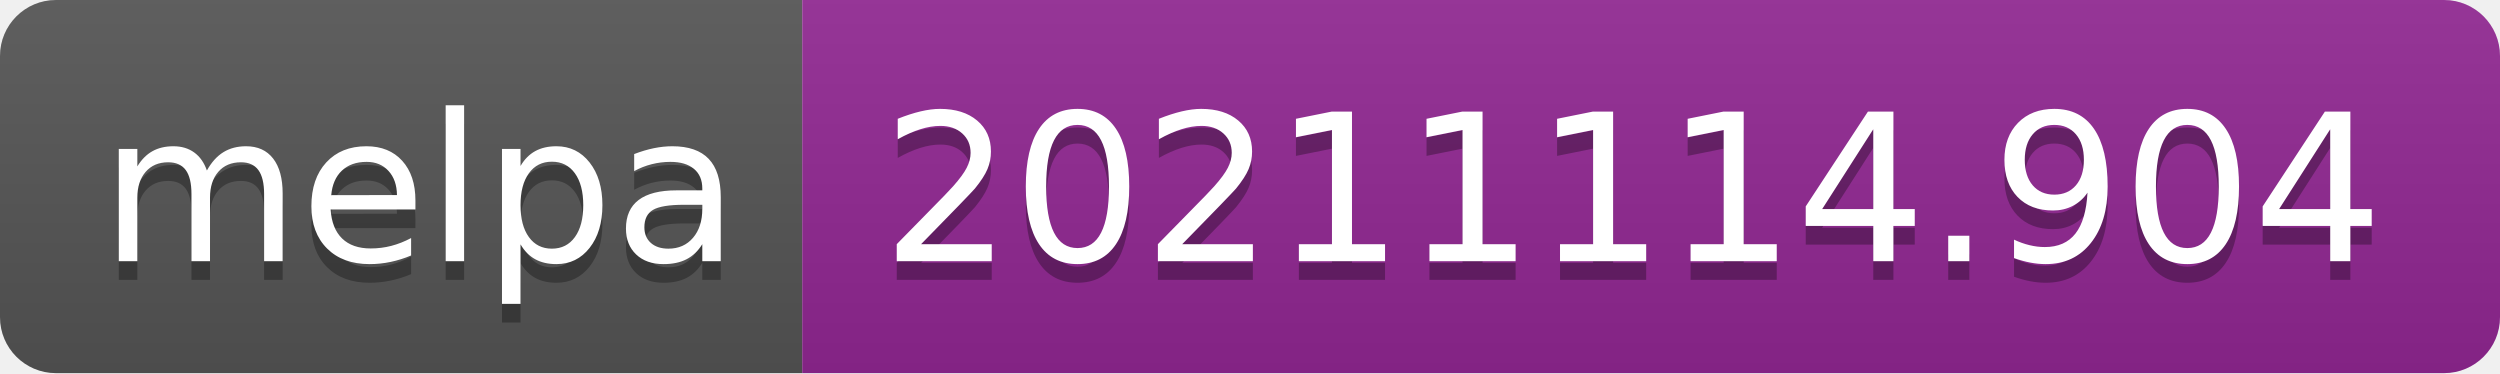
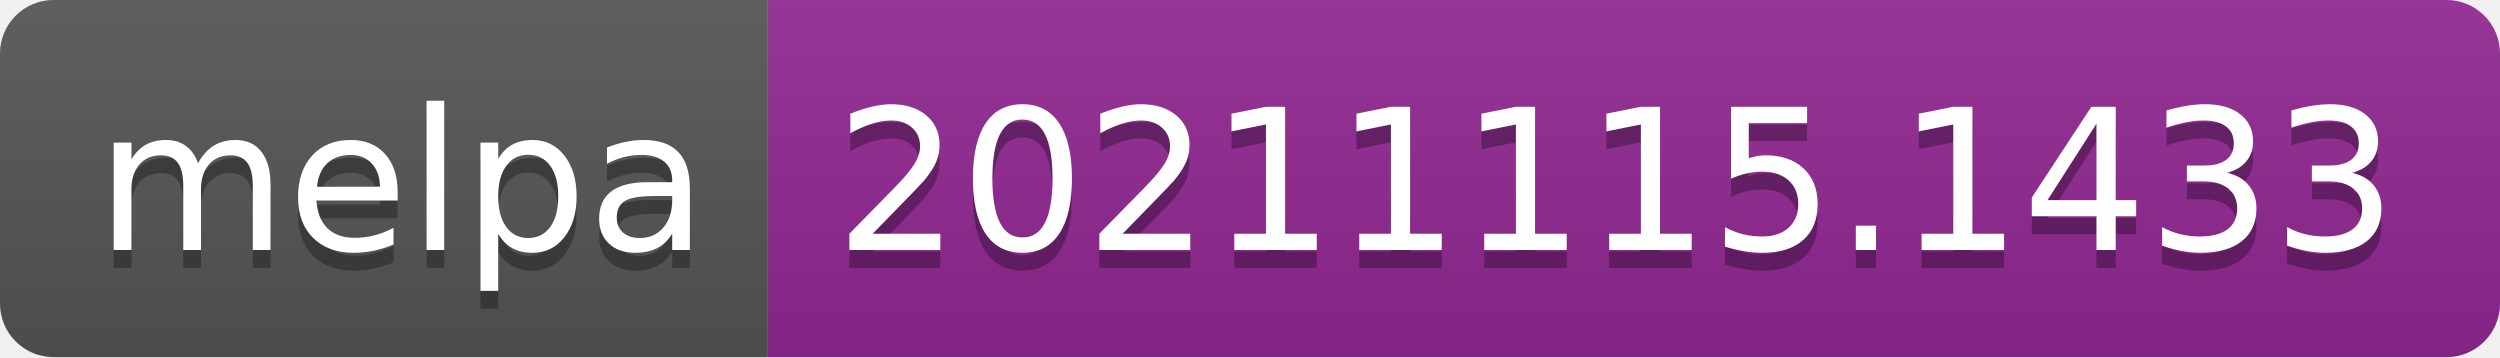
- <svg xmlns="http://www.w3.org/2000/svg" width="134" height="20" role="img" aria-label="melpa: 20211114.904">
+ <svg xmlns="http://www.w3.org/2000/svg" width="140" height="20" role="img" aria-label="melpa: 20211115.1433">
  <linearGradient id="s" x2="0" y2="100%">
    <stop offset="0" stop-color="#bbb" stop-opacity=".1" />
    <stop offset="1" stop-opacity=".1" />
  </linearGradient>
  <clipPath id="r">
-     <rect width="134" height="20" rx="3" fill="#fff" />
+     <rect width="140" height="20" rx="3" fill="#fff" />
  </clipPath>
  <g clip-path="url(#r)">
    <rect width="43" height="20" fill="#555" />
-     <rect x="43" width="91" height="20" fill="#922793" />
-     <rect width="134" height="20" fill="url(#s)" />
+     <rect x="43" width="97" height="20" fill="#922793" />
+     <rect width="140" height="20" fill="url(#s)" />
  </g>
  <g fill="#fff" text-anchor="middle" font-family="Verdana,Geneva,DejaVu Sans,sans-serif" text-rendering="geometricPrecision" font-size="110">
    <text aria-hidden="true" x="225" y="150" fill="#010101" fill-opacity=".3" transform="scale(.1)" textLength="330">melpa</text>
    <text x="225" y="140" transform="scale(.1)" fill="#fff" textLength="330">melpa</text>
-     <text aria-hidden="true" x="875" y="150" fill="#010101" fill-opacity=".3" transform="scale(.1)" textLength="810">20211114.904</text>
-     <text x="875" y="140" transform="scale(.1)" fill="#fff" textLength="810">20211114.904</text>
+     <text aria-hidden="true" x="905" y="150" fill="#010101" fill-opacity=".3" transform="scale(.1)" textLength="870">20211115.1433</text>
+     <text x="905" y="140" transform="scale(.1)" fill="#fff" textLength="870">20211115.1433</text>
  </g>
</svg>
